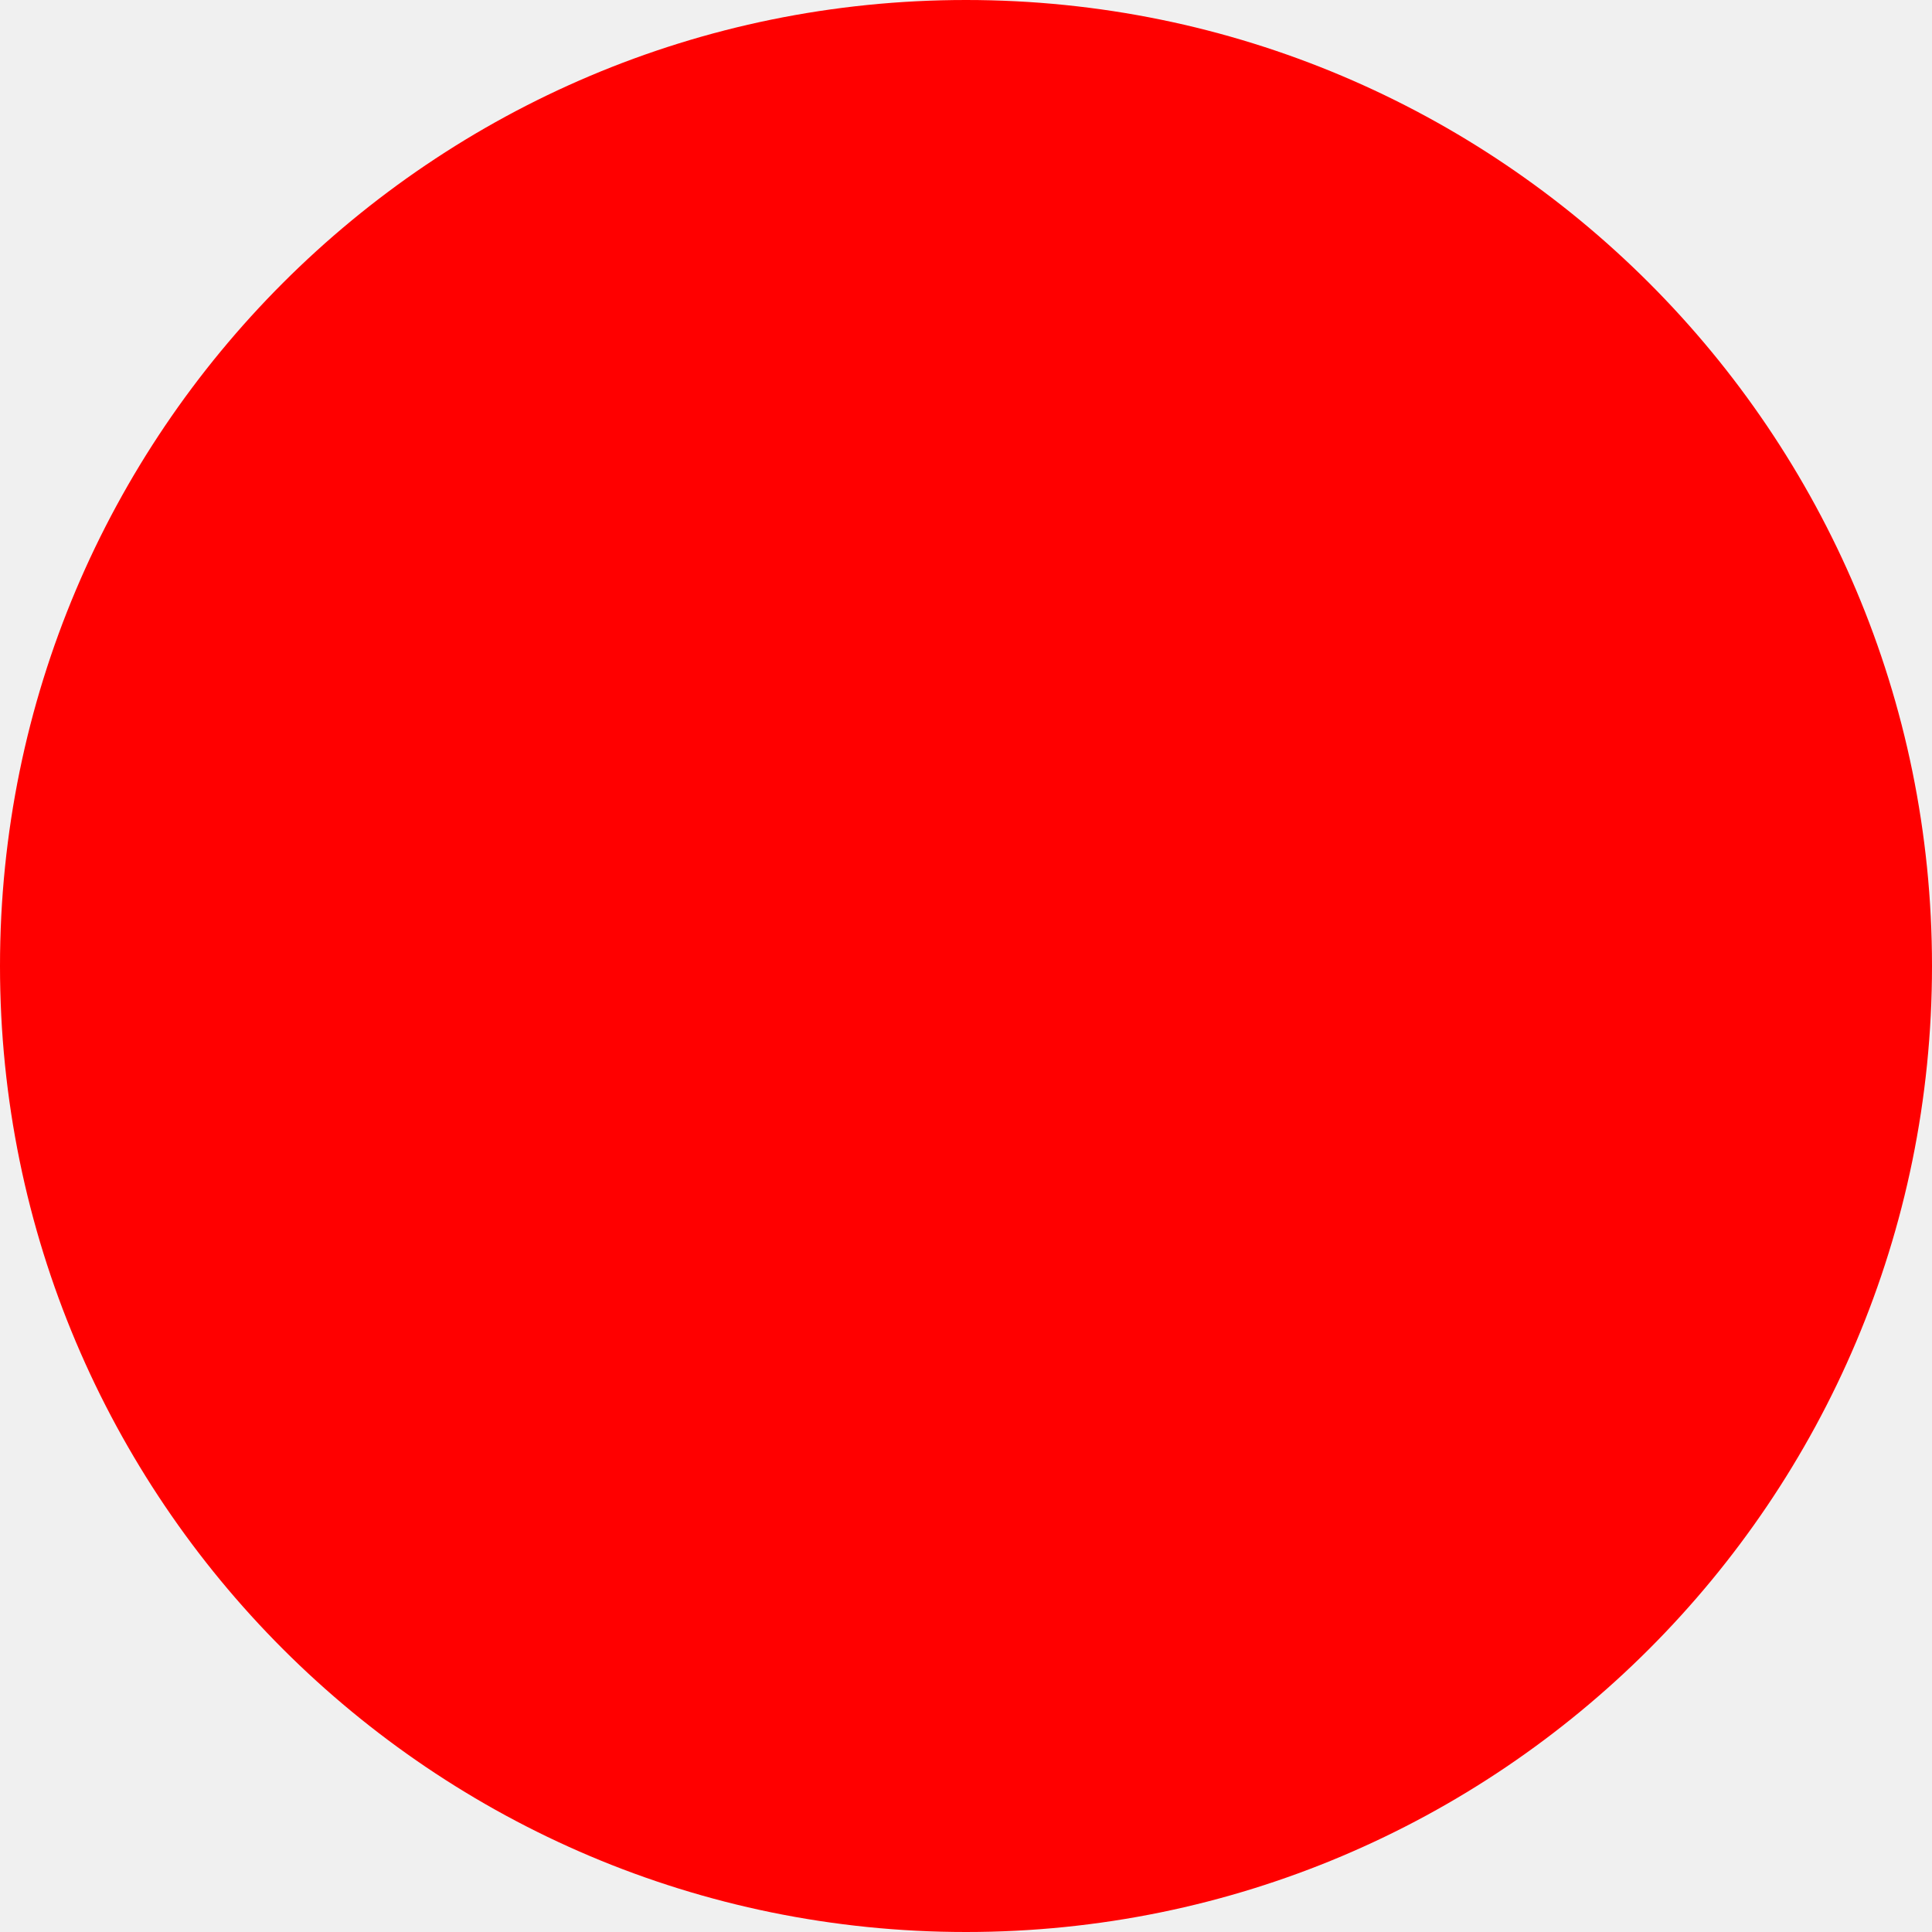
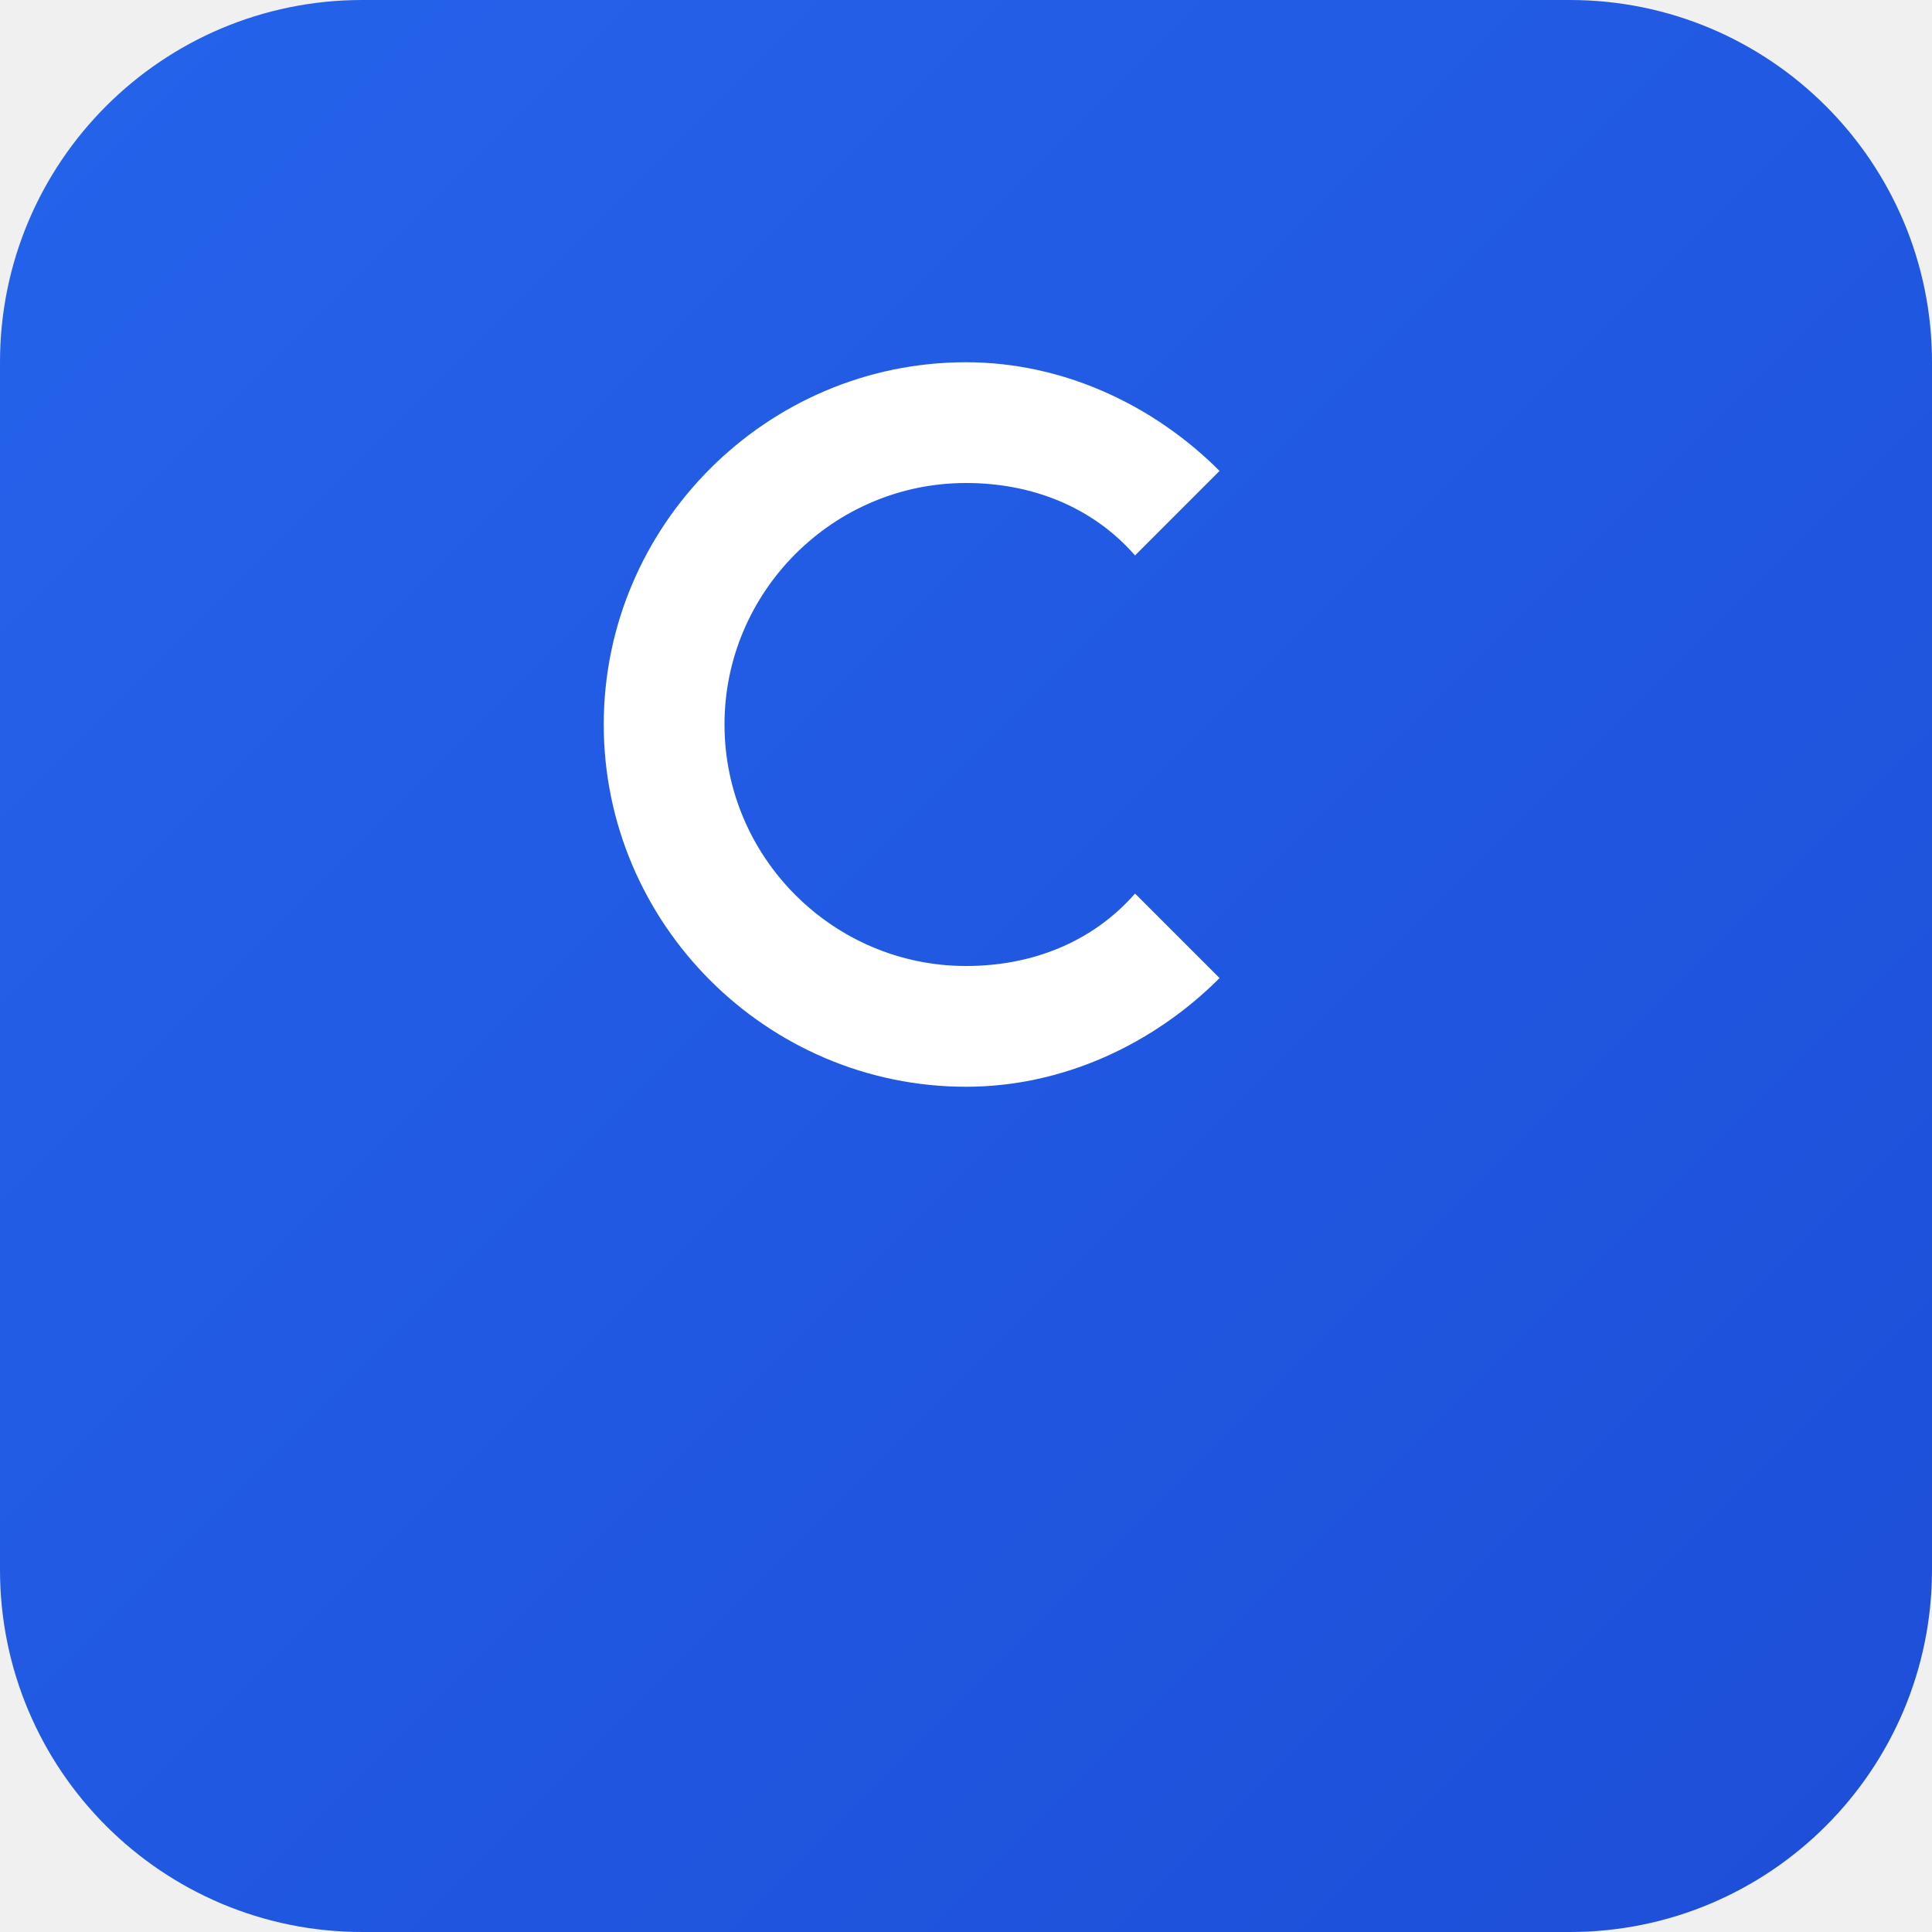
- <svg xmlns="http://www.w3.org/2000/svg" width="512" height="512">
-   <circle cx="256" cy="256" r="256" fill="red" />
+ <svg xmlns="http://www.w3.org/2000/svg" viewBox="0 0 32 32" fill="none">
+   <rect width="32" height="32" rx="6" fill="url(#gradient)" />
+   <path d="M16 8c-2.2 0-4 1.8-4 4s1.8 4 4 4c1.1 0 2.1-.4 2.8-1.2l1.4 1.4c-1.1 1.1-2.6 1.8-4.2 1.8-3.3 0-6-2.7-6-6s2.7-6 6-6c1.6 0 3.1.7 4.2 1.8l-1.4 1.4C18.1 8.4 17.1 8 16 8z" fill="white" />
+   <defs>
+     <linearGradient id="gradient" x1="0%" y1="0%" x2="100%" y2="100%">
+       <stop offset="0%" style="stop-color:#2563eb;stop-opacity:1" />
+       <stop offset="100%" style="stop-color:#1d4ed8;stop-opacity:1" />
+     </linearGradient>
+   </defs>
</svg>
